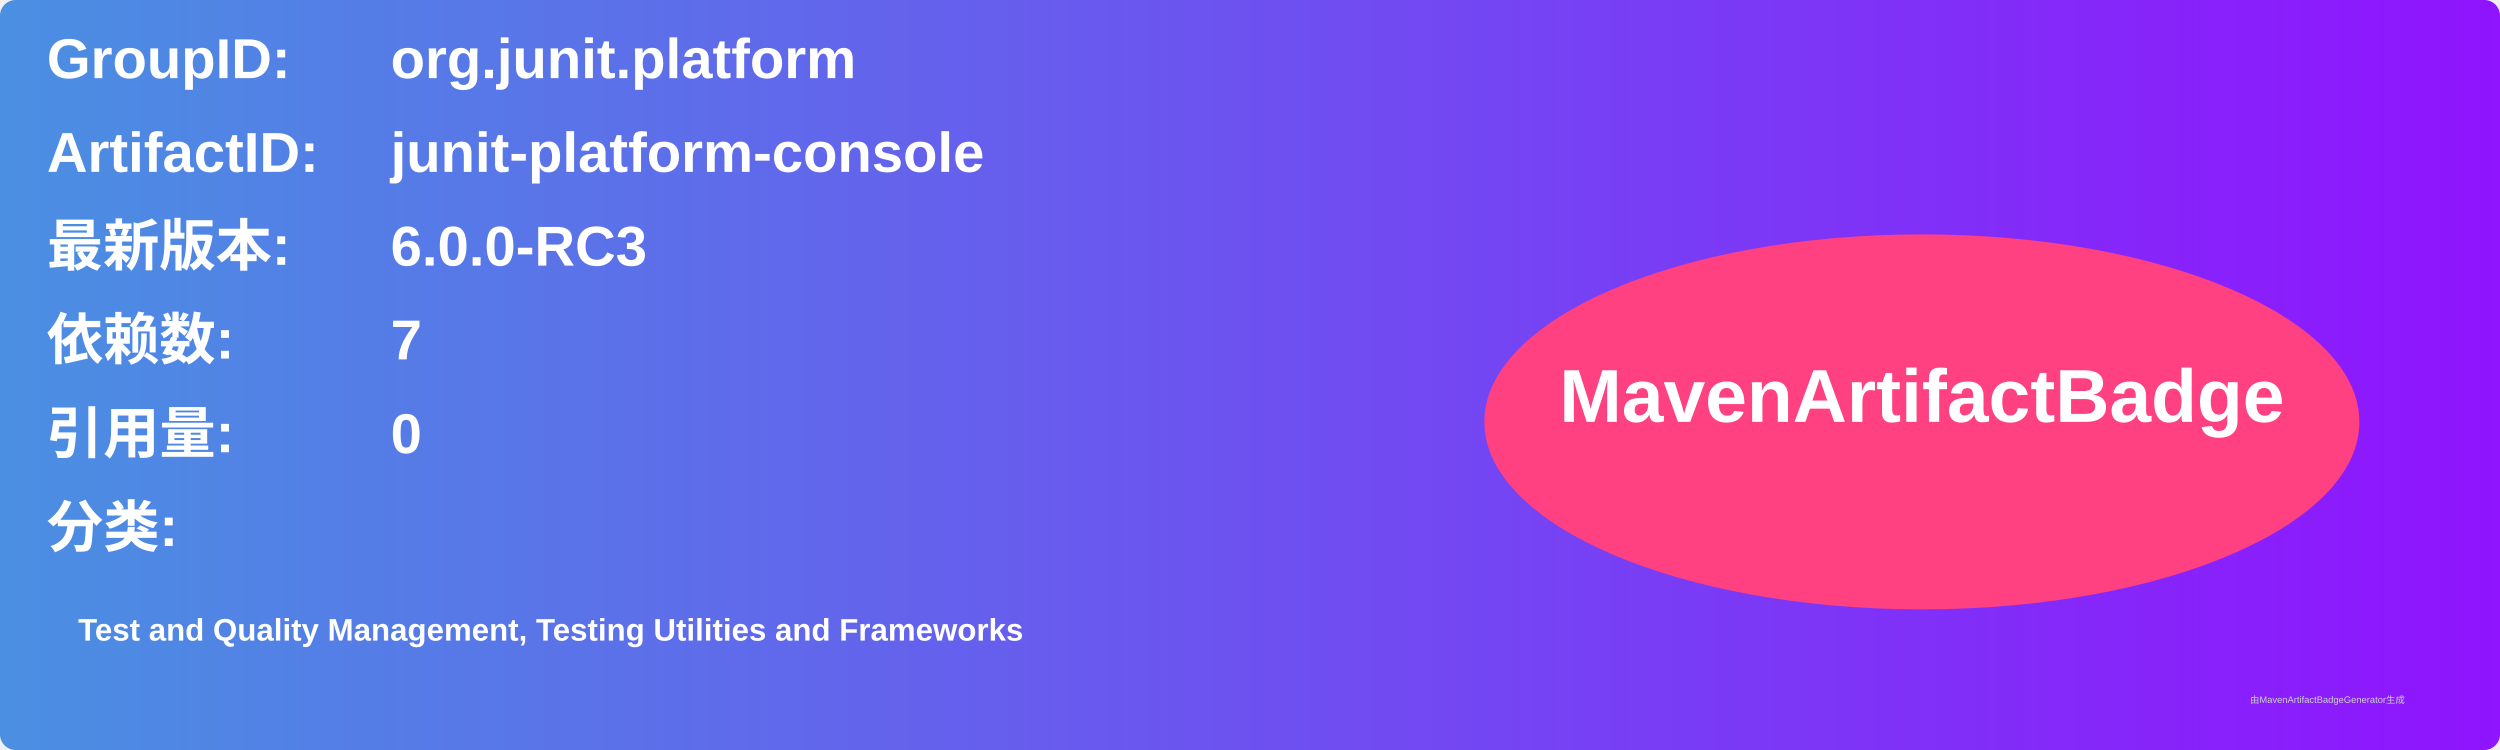
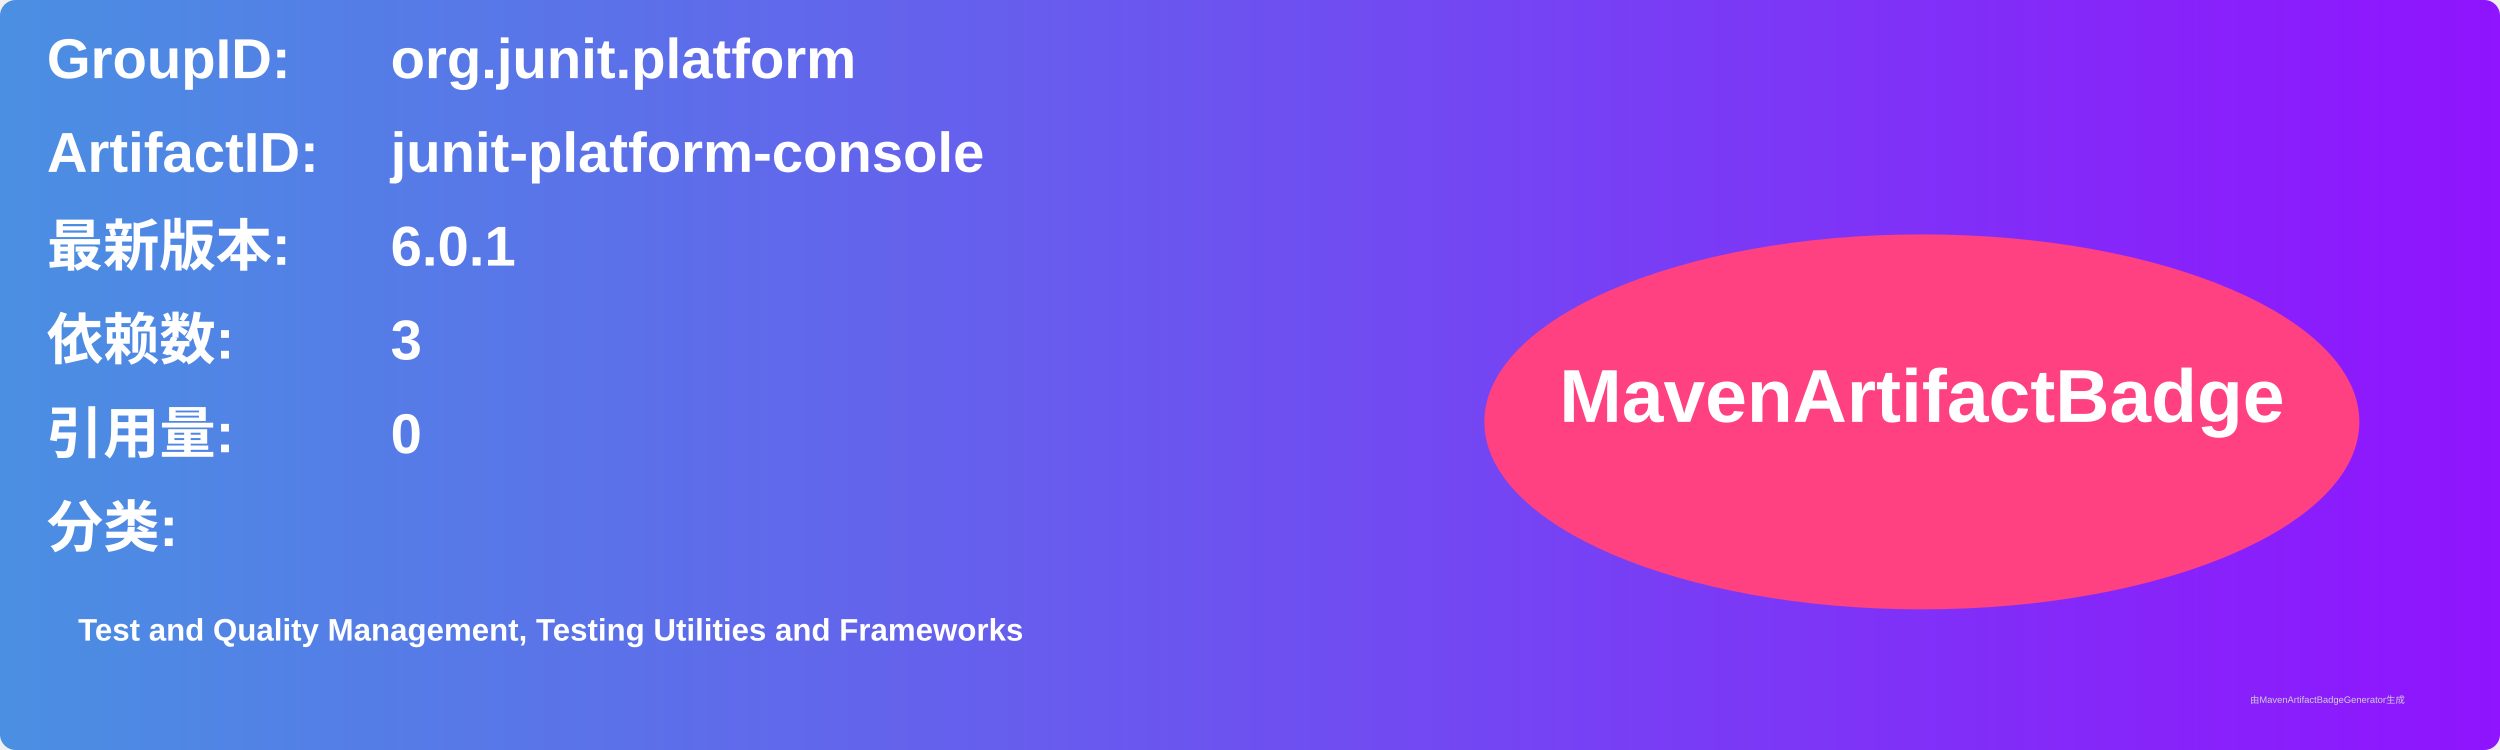
<svg xmlns="http://www.w3.org/2000/svg" width="800" height="240" viewBox="0 0 800 240">
  <linearGradient id="grad" x1="0%" y1="0%" x2="100%" y2="0%">
    <stop offset="0%" stop-color="#4a90e2" />
    <stop offset="100%" stop-color="#9013fe" />
  </linearGradient>
  <rect width="100%" height="100%" rx="5" ry="5" fill="url(#grad)" />
  <g transform="translate(15, 15)">
    <text x="0" y="10" font-family="Arial" font-size="18" fill="white" font-weight="bold" width="260">GroupID:</text>
    <text x="110" y="10" font-family="Arial" font-size="18" fill="white" font-weight="bold" width="460">org.junit.platform</text>
    <text x="0" y="40" font-family="Arial" font-size="18" fill="white" font-weight="bold" width="260">ArtifactID:</text>
    <text x="110" y="40" font-family="Arial" font-size="18" fill="white" font-weight="bold" width="460">junit-platform-console</text>
    <text x="0" y="70" font-family="Arial" font-size="18" fill="white" font-weight="bold">最新版本:</text>
    <text x="110" y="70" font-family="Arial" font-size="18" fill="white" font-weight="bold">
-       <tspan font-weight="bold">6.0.0-RC3</tspan>
+       <tspan font-weight="bold">6.0.1</tspan>
    </text>
    <text x="0" y="100" font-family="Arial" font-size="18" fill="white" font-weight="bold">依赖数: </text>
    <text x="110" y="100" font-family="Arial" font-size="18" fill="white">
-       <tspan font-weight="bold">7</tspan>
+       <tspan font-weight="bold">3</tspan>
    </text>
    <text x="0" y="130" font-family="Arial" font-size="18" fill="white" font-weight="bold">引用量: </text>
    <text x="110" y="130" font-family="Arial" font-size="18" fill="white">
      <tspan font-weight="bold">0</tspan>
    </text>
    <text x="0" y="160" font-family="Arial" font-size="18" fill="white" font-weight="bold">分类:</text>
    <text x="10" y="190" font-family="Arial" font-size="10" fill="white">
      <tspan font-weight="bold">Test and Quality Management, Testing Utilities and Frameworks</tspan>
    </text>
    <ellipse cx="600" cy="120" rx="140" ry="60" fill="#ff4081" />
    <text x="600" y="120" text-anchor="middle" font-family="Arial" font-size="24" fill="white" font-weight="bold">MavenArtifactBadge</text>
  </g>
  <text x="720" y="225" font-family="Arial" font-size="3" fill="#d0d0d0">由MavenArtifactBadgeGenerator生成</text>
</svg>
